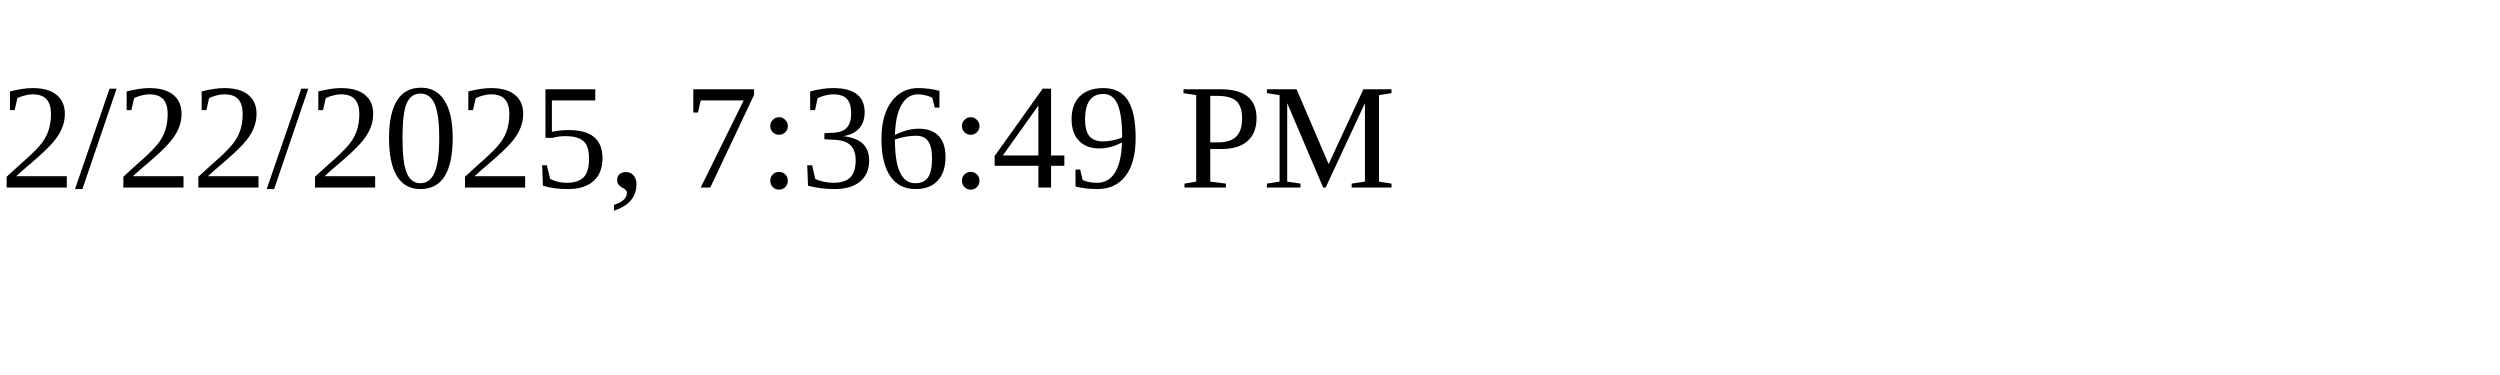
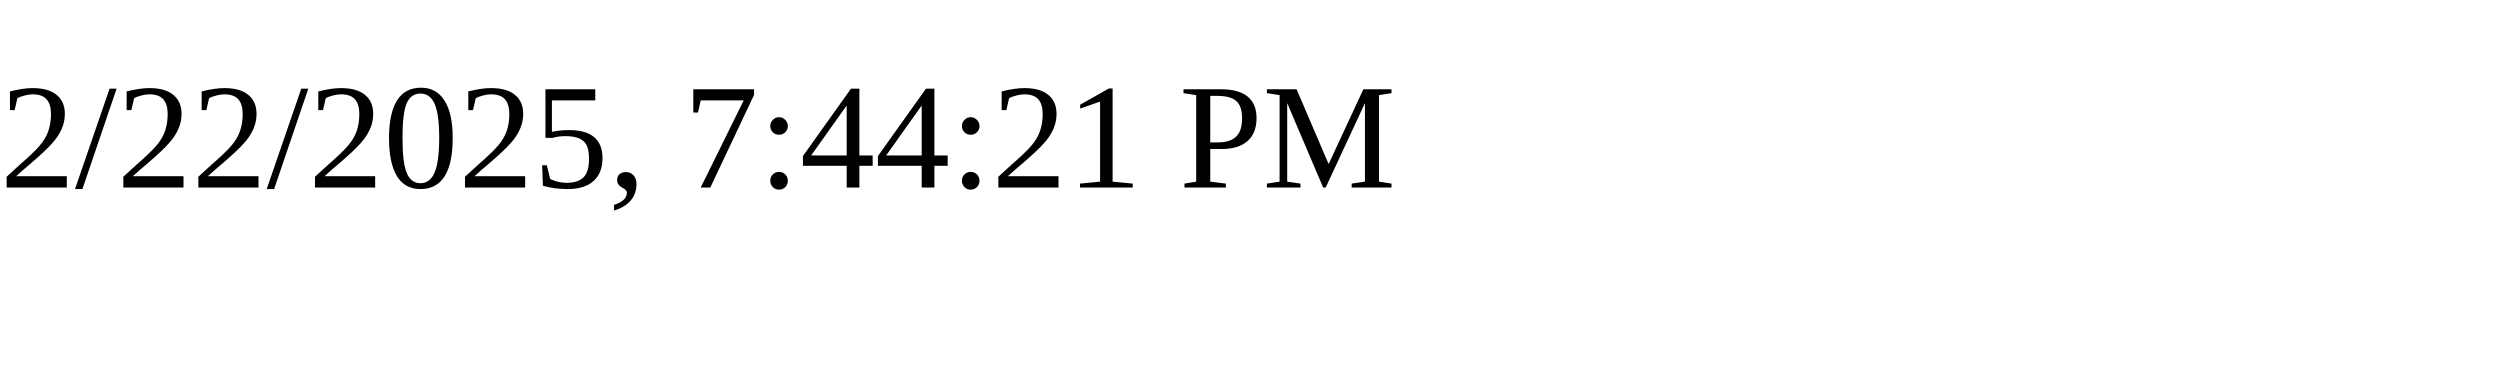
<svg xmlns="http://www.w3.org/2000/svg" height="30" width="200">
-   <text x="0" y="15">2/22/2025, 7:36:49 PM</text>
+   <text x="0" y="15">2/22/2025, 7:44:21 PM</text>
</svg>
